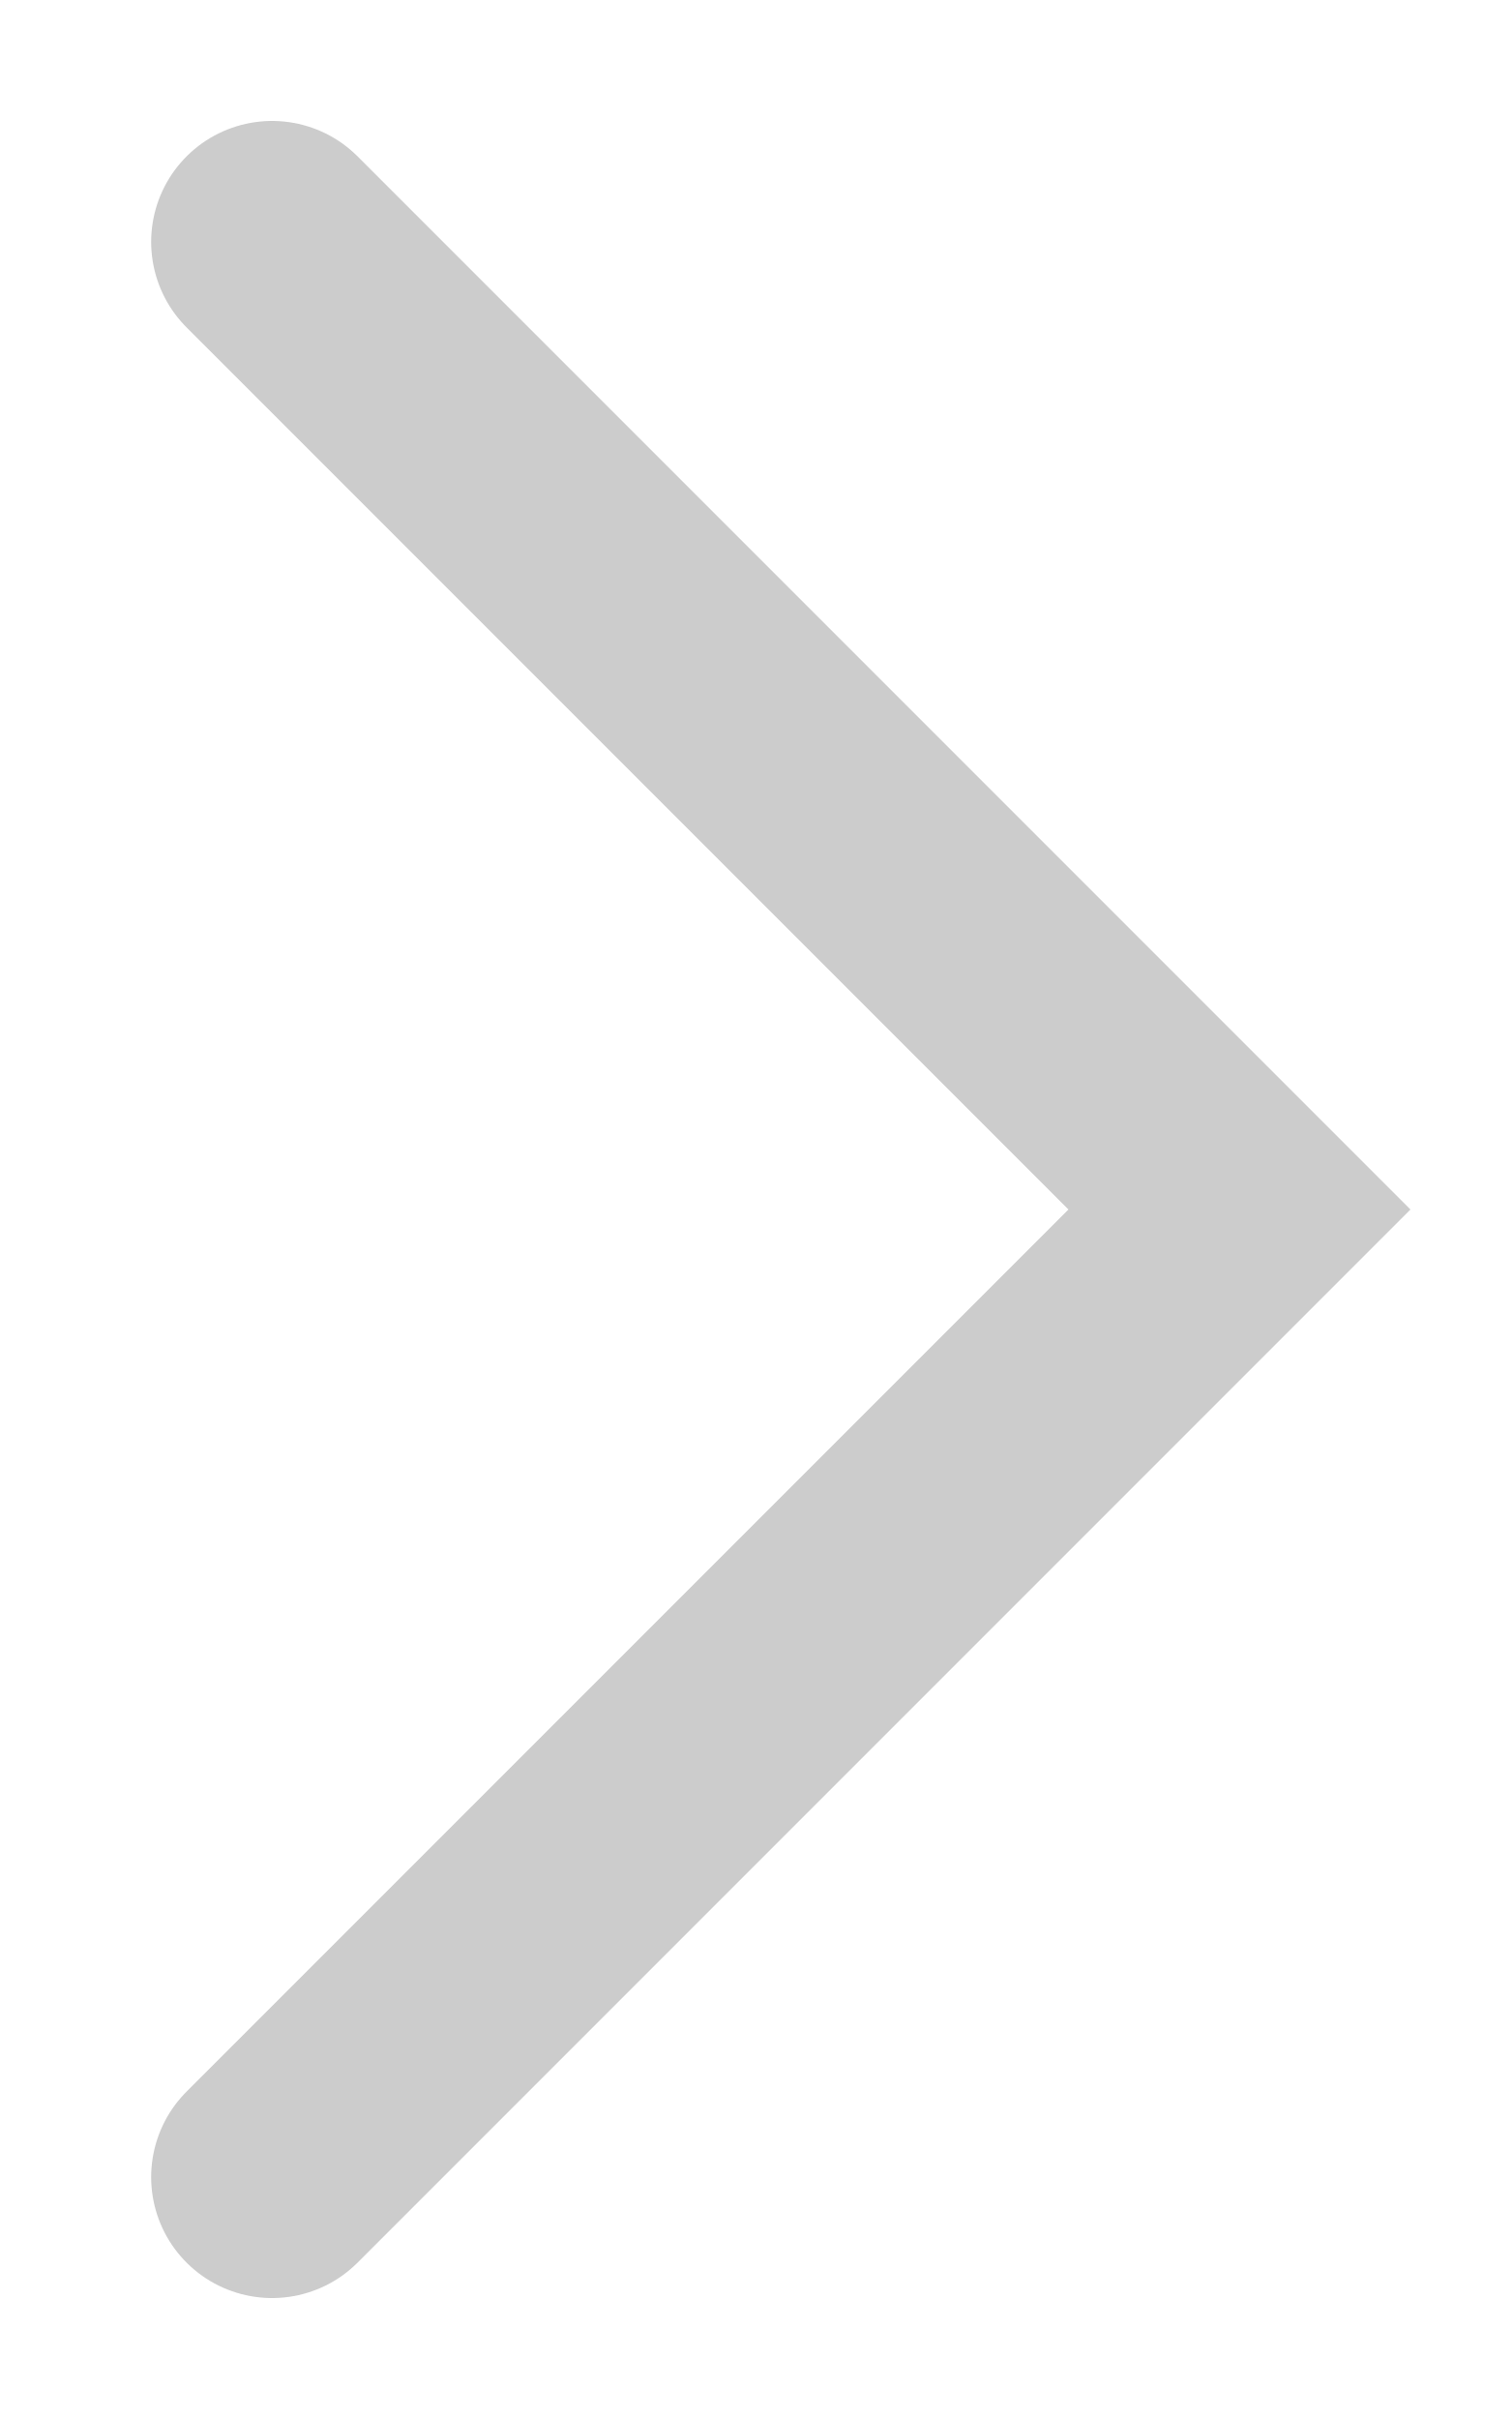
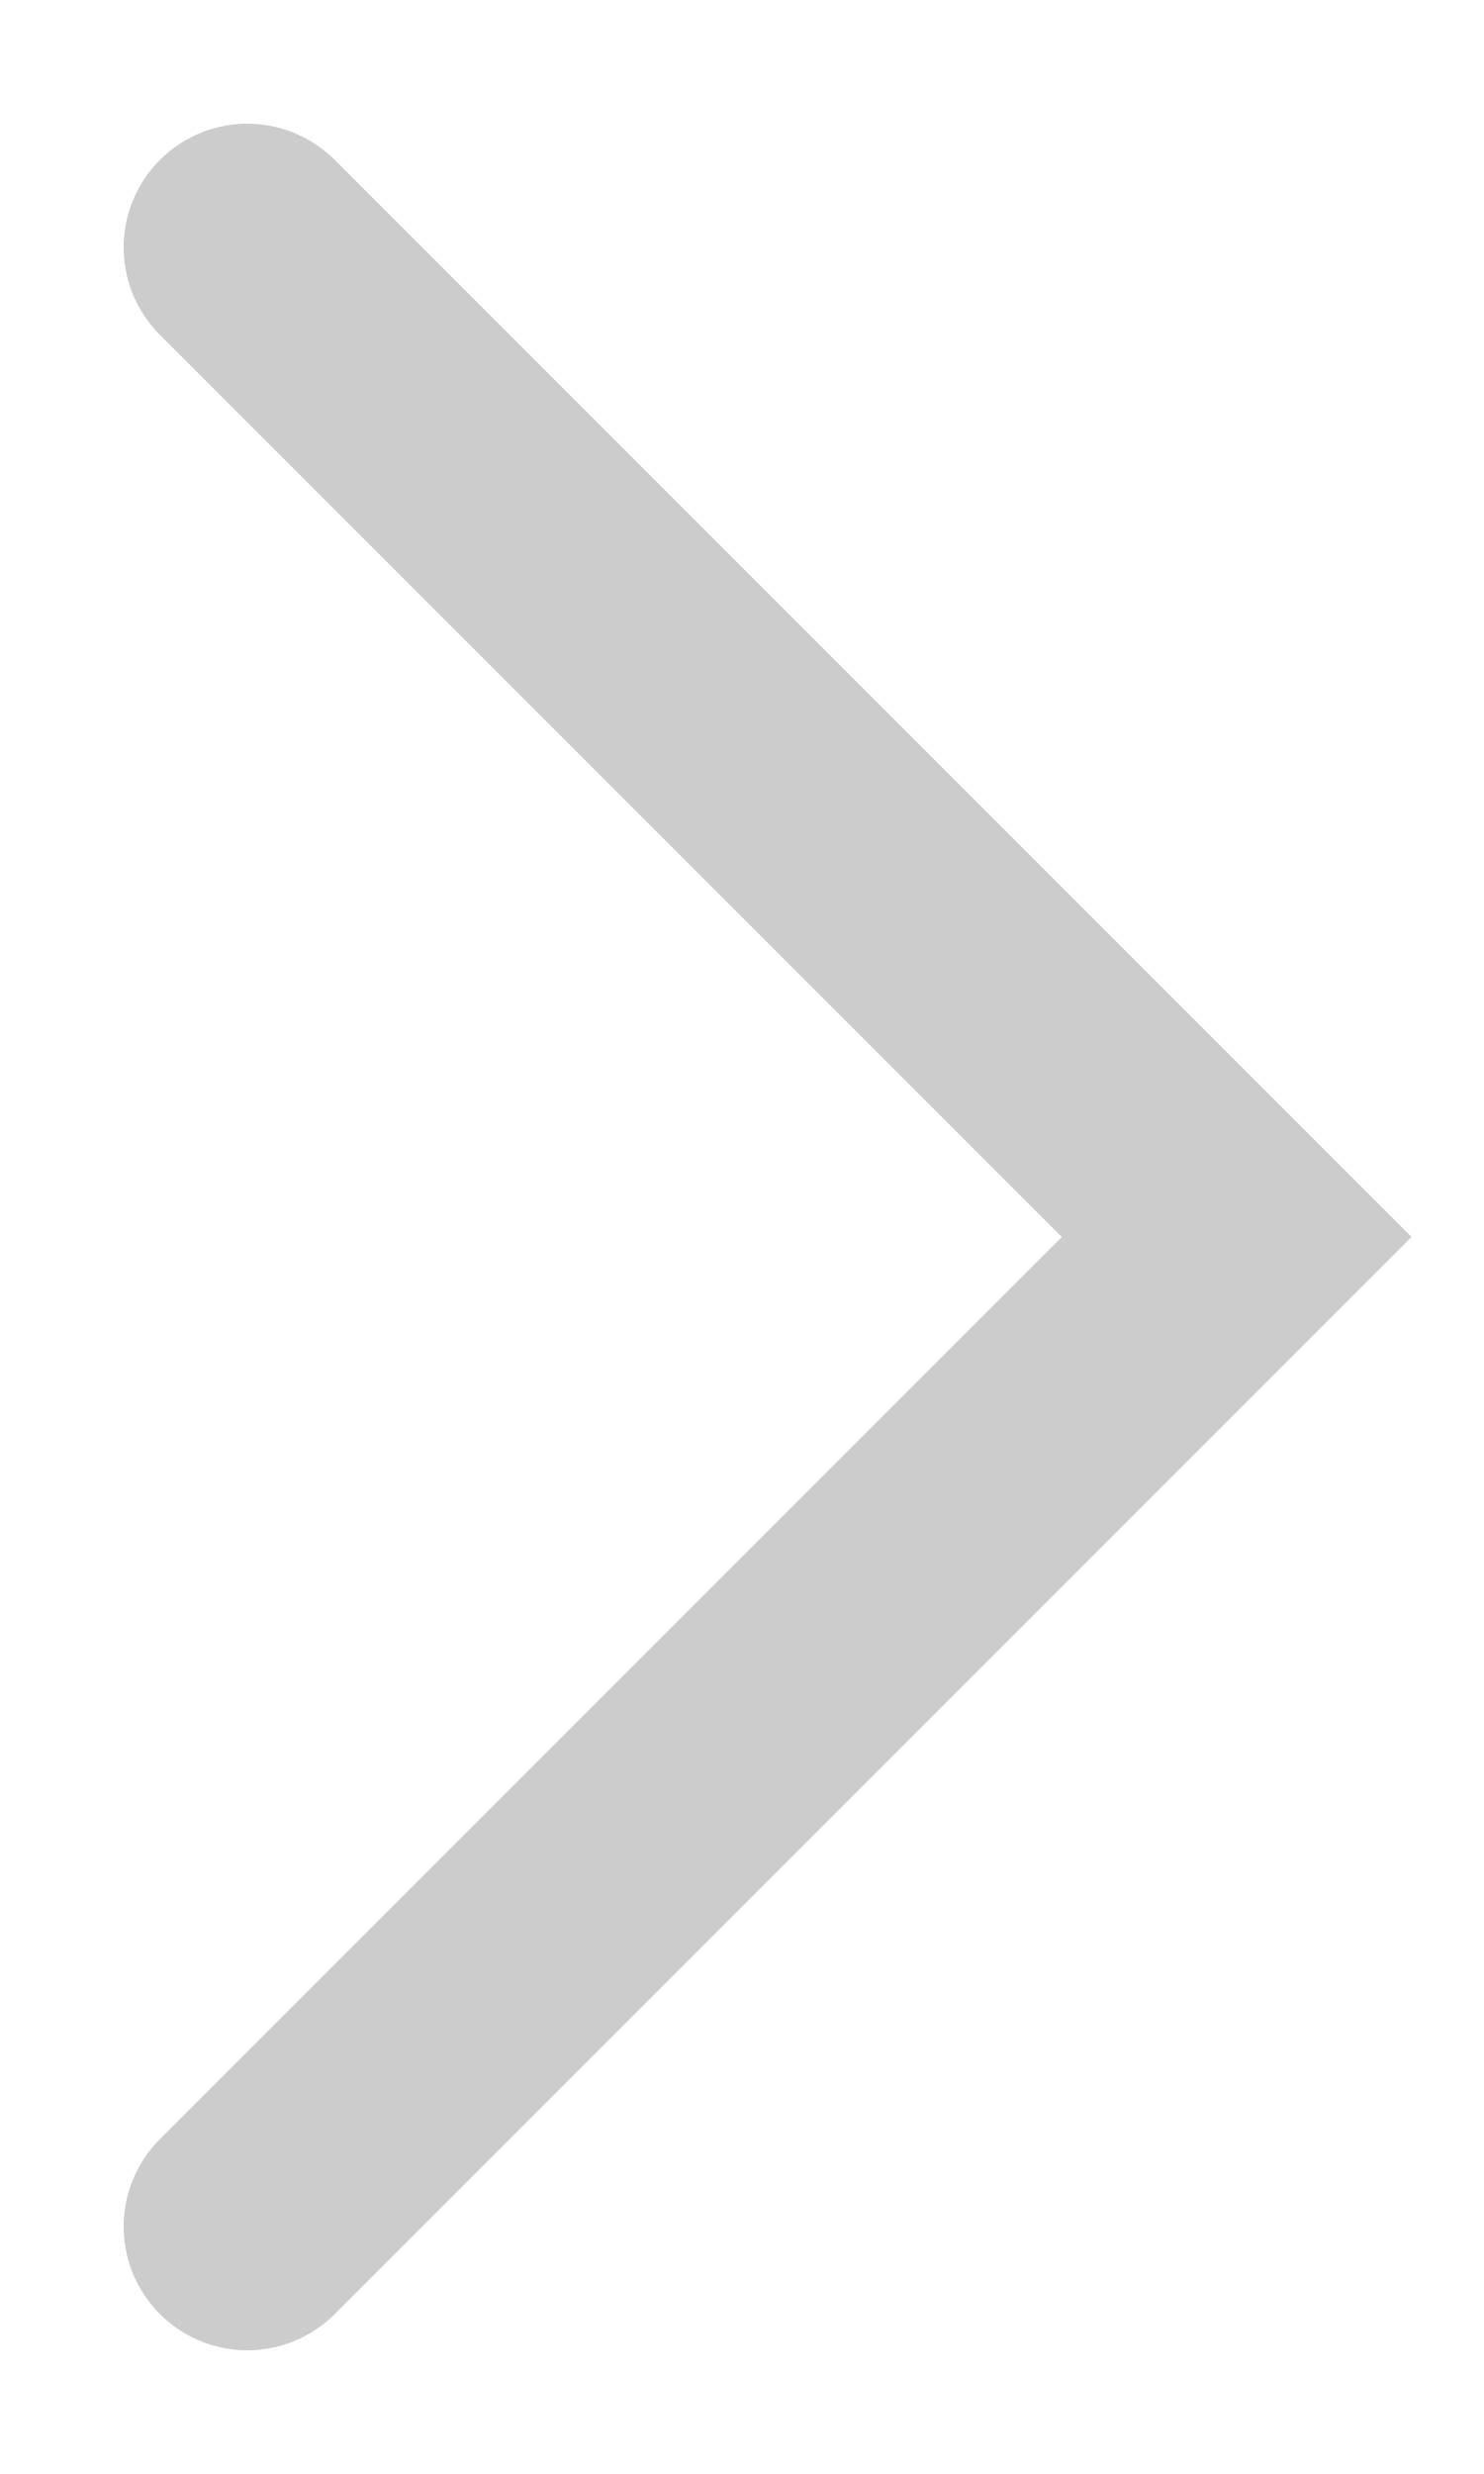
- <svg xmlns="http://www.w3.org/2000/svg" width="15" height="24" viewBox="0 0 6 10" fill="none">
+ <svg xmlns="http://www.w3.org/2000/svg" viewBox="0 0 6 10" fill="none">
  <path d="M1 9L5 5L1 1" stroke="#CCCCCC" stroke-linecap="round" />
</svg>
